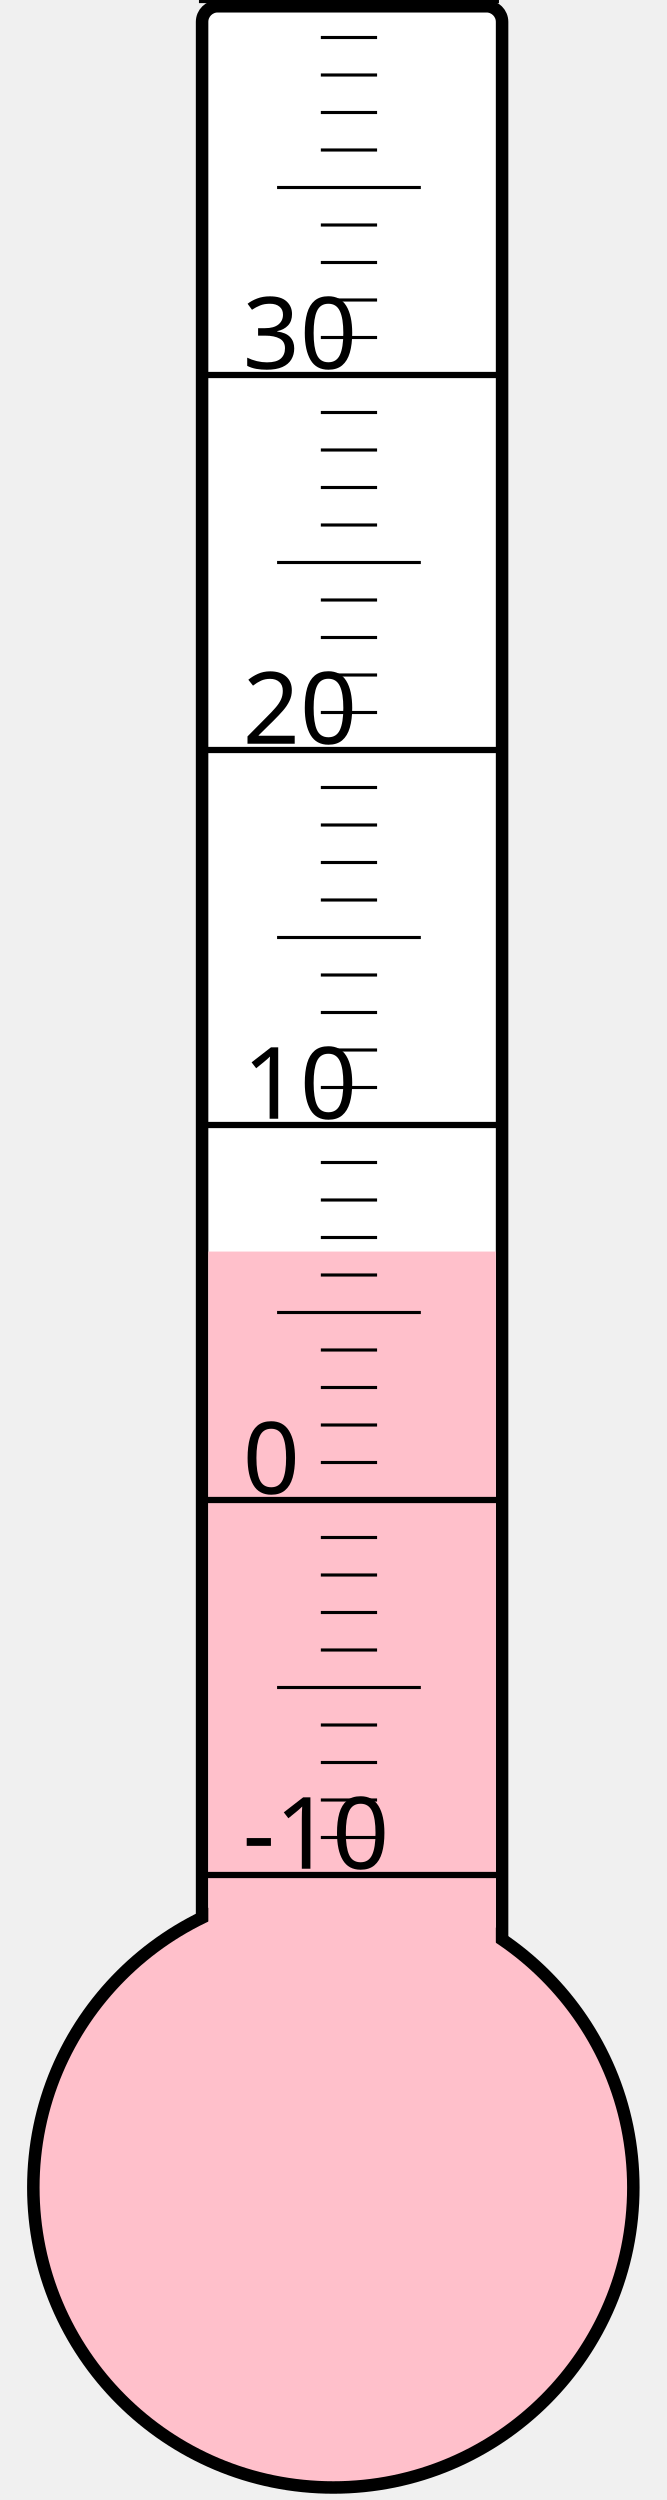
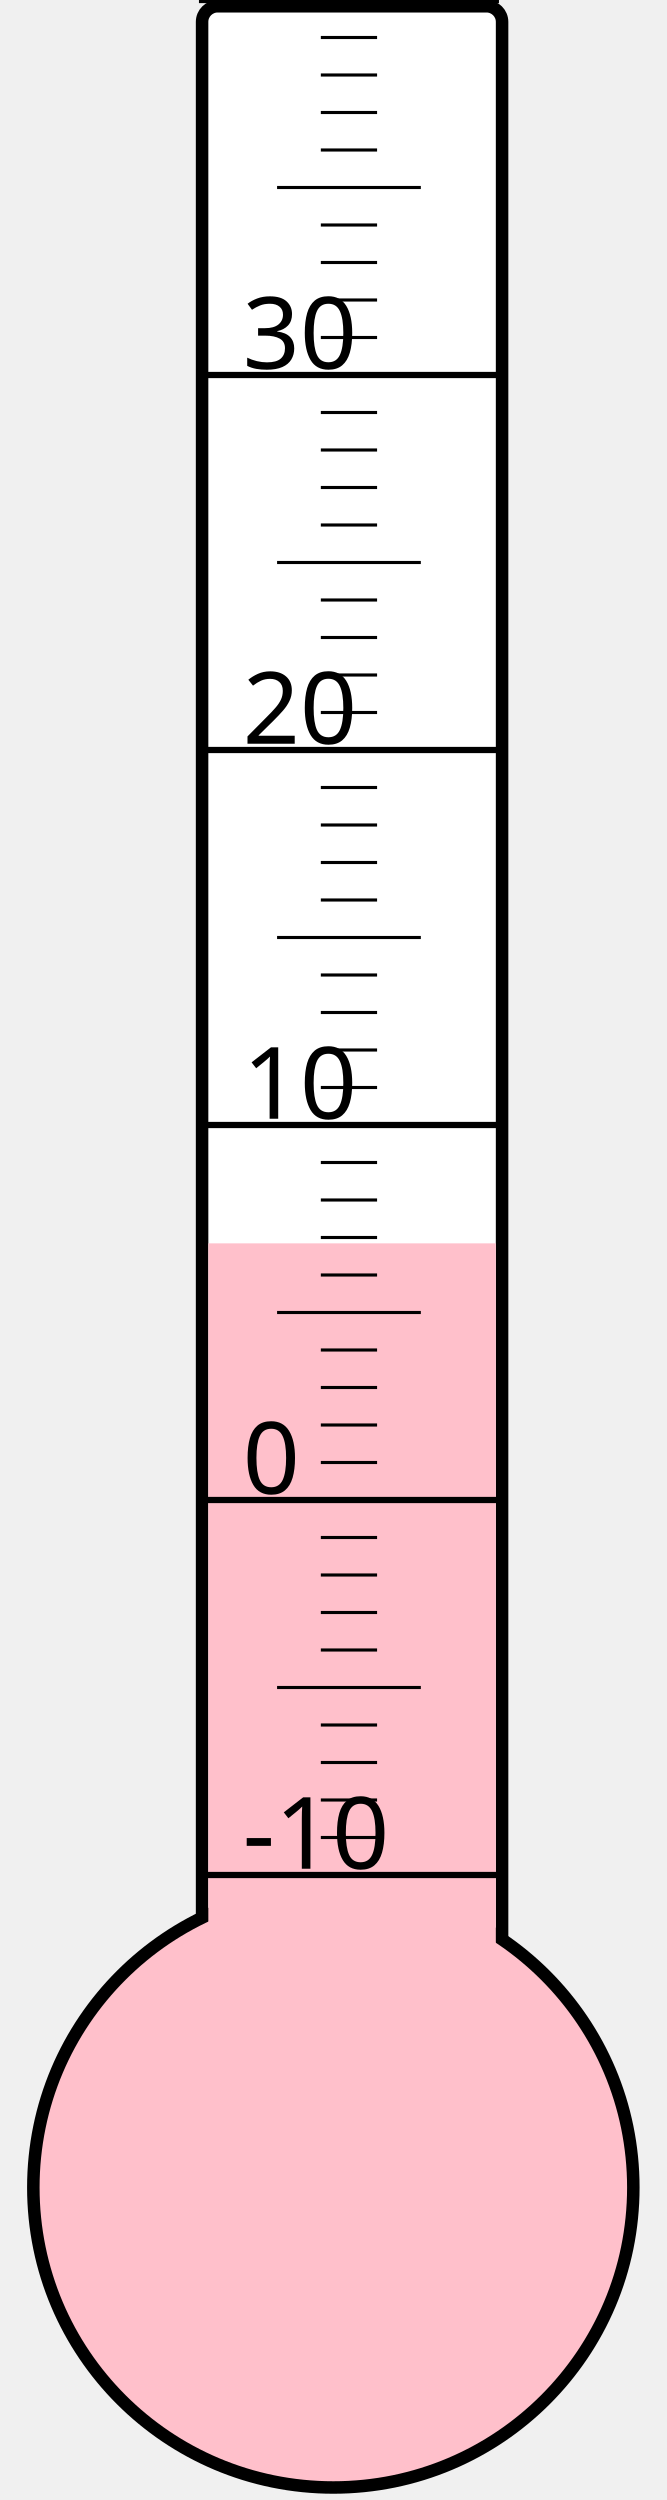
<svg xmlns="http://www.w3.org/2000/svg" width="40px" height="150px" viewBox="0 0 200 800">
  <rect width="200" height="800" x="0" y="0" style="fill: #ffffeb; fill-opacity: 0;" />
  <rect width="96" height="680" x="58" y="2" rx="5" ry="5" style="fill: white; fill-opacity: 1; stroke: black; stroke-width: 4;" />
  <circle cx="100" cy="700" r="96" style="fill: pink; stroke: black; stroke-width: 4;" />
-   <rect width="92" height="299.5" x="60" y="400.5" style="fill: pink; fill-opacity: 1; stroke-width: 0;" />
+   <rect width="92" height="302.125" x="60" y="397.875" style="fill: pink; fill-opacity: 1; stroke-width: 0;" />
  <text x="71" y="598" style="font-family: sans-serif; font-size: 24pt;">-10</text>
  <text x="71" y="478" style="font-family: sans-serif; font-size: 24pt;">0</text>
  <text x="71" y="358" style="font-family: sans-serif; font-size: 24pt;">10</text>
  <text x="71" y="238" style="font-family: sans-serif; font-size: 24pt;">20</text>
  <text x="71" y="118" style="font-family: sans-serif; font-size: 24pt;">30</text>
  <g style="stroke: black;">
    <line x1="57" y1="600" x2="153" y2="600" style="stroke-width: 2;" />
    <line x1="96" y1="588" x2="114" y2="588" style="stroke-width: 1;" />
    <line x1="96" y1="576" x2="114" y2="576" style="stroke-width: 1;" />
    <line x1="96" y1="564" x2="114" y2="564" style="stroke-width: 1;" />
    <line x1="96" y1="552" x2="114" y2="552" style="stroke-width: 1;" />
    <line x1="82" y1="540" x2="128" y2="540" style="stroke-width: 1;" />
    <line x1="96" y1="528" x2="114" y2="528" style="stroke-width: 1;" />
    <line x1="96" y1="516" x2="114" y2="516" style="stroke-width: 1;" />
    <line x1="96" y1="504" x2="114" y2="504" style="stroke-width: 1;" />
    <line x1="96" y1="492" x2="114" y2="492" style="stroke-width: 1;" />
    <line x1="57" y1="480" x2="153" y2="480" style="stroke-width: 2;" />
    <line x1="96" y1="468" x2="114" y2="468" style="stroke-width: 1;" />
    <line x1="96" y1="456" x2="114" y2="456" style="stroke-width: 1;" />
    <line x1="96" y1="444" x2="114" y2="444" style="stroke-width: 1;" />
    <line x1="96" y1="432" x2="114" y2="432" style="stroke-width: 1;" />
    <line x1="82" y1="420" x2="128" y2="420" style="stroke-width: 1;" />
    <line x1="96" y1="408" x2="114" y2="408" style="stroke-width: 1;" />
    <line x1="96" y1="396" x2="114" y2="396" style="stroke-width: 1;" />
    <line x1="96" y1="384" x2="114" y2="384" style="stroke-width: 1;" />
    <line x1="96" y1="372" x2="114" y2="372" style="stroke-width: 1;" />
    <line x1="57" y1="360" x2="153" y2="360" style="stroke-width: 2;" />
    <line x1="96" y1="348" x2="114" y2="348" style="stroke-width: 1;" />
    <line x1="96" y1="336" x2="114" y2="336" style="stroke-width: 1;" />
    <line x1="96" y1="324" x2="114" y2="324" style="stroke-width: 1;" />
    <line x1="96" y1="312" x2="114" y2="312" style="stroke-width: 1;" />
    <line x1="82" y1="300" x2="128" y2="300" style="stroke-width: 1;" />
    <line x1="96" y1="288" x2="114" y2="288" style="stroke-width: 1;" />
    <line x1="96" y1="276" x2="114" y2="276" style="stroke-width: 1;" />
    <line x1="96" y1="264" x2="114" y2="264" style="stroke-width: 1;" />
    <line x1="96" y1="252" x2="114" y2="252" style="stroke-width: 1;" />
    <line x1="57" y1="240" x2="153" y2="240" style="stroke-width: 2;" />
    <line x1="96" y1="228" x2="114" y2="228" style="stroke-width: 1;" />
    <line x1="96" y1="216" x2="114" y2="216" style="stroke-width: 1;" />
    <line x1="96" y1="204" x2="114" y2="204" style="stroke-width: 1;" />
    <line x1="96" y1="192" x2="114" y2="192" style="stroke-width: 1;" />
    <line x1="82" y1="180" x2="128" y2="180" style="stroke-width: 1;" />
    <line x1="96" y1="168" x2="114" y2="168" style="stroke-width: 1;" />
    <line x1="96" y1="156" x2="114" y2="156" style="stroke-width: 1;" />
    <line x1="96" y1="144" x2="114" y2="144" style="stroke-width: 1;" />
    <line x1="96" y1="132" x2="114" y2="132" style="stroke-width: 1;" />
    <line x1="57" y1="120" x2="153" y2="120" style="stroke-width: 2;" />
    <line x1="96" y1="108" x2="114" y2="108" style="stroke-width: 1;" />
    <line x1="96" y1="96" x2="114" y2="96" style="stroke-width: 1;" />
    <line x1="96" y1="84" x2="114" y2="84" style="stroke-width: 1;" />
    <line x1="96" y1="72" x2="114" y2="72" style="stroke-width: 1;" />
    <line x1="82" y1="60" x2="128" y2="60" style="stroke-width: 1;" />
    <line x1="96" y1="48" x2="114" y2="48" style="stroke-width: 1;" />
    <line x1="96" y1="36" x2="114" y2="36" style="stroke-width: 1;" />
    <line x1="96" y1="24" x2="114" y2="24" style="stroke-width: 1;" />
    <line x1="96" y1="12" x2="114" y2="12" style="stroke-width: 1;" />
    <line x1="57" y1="0" x2="153" y2="0" style="stroke-width: 2;" />
  </g>
</svg>
